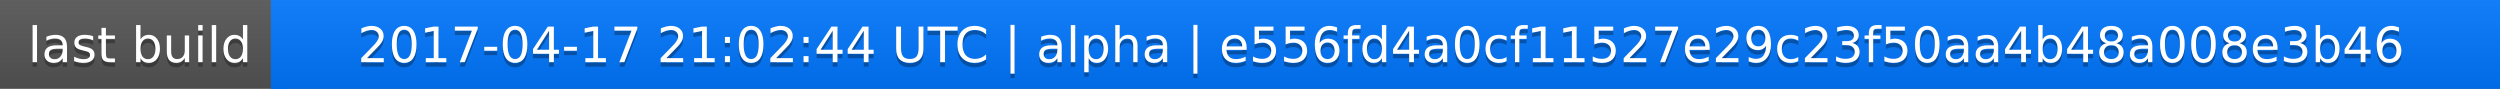
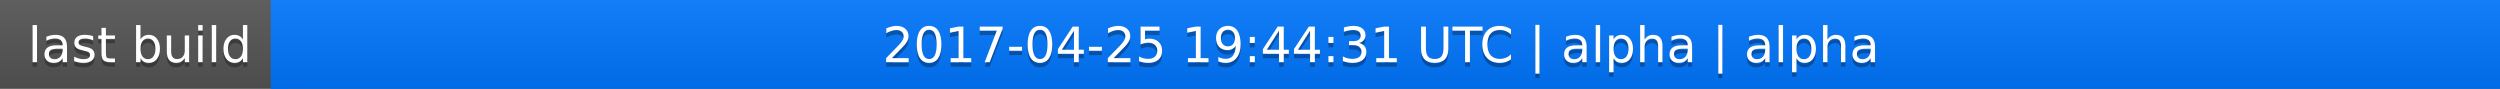
<svg xmlns="http://www.w3.org/2000/svg" width="563" height="20">
  <linearGradient id="a" x2="0" y2="100%">
    <stop offset="0" stop-color="#bbb" stop-opacity=".1" />
    <stop offset="1" stop-opacity=".1" />
  </linearGradient>
  <rect rx="0" width="563" height="20" fill="#555" />
  <rect rx="0" x="61" width="502" height="20" fill="#07f" />
  <path fill="#07f" d="M61 0h4v20h-4z" />
  <rect rx="0" width="563" height="20" fill="url(#a)" />
  <g fill="#fff" text-anchor="middle" font-family="DejaVu Sans,Verdana,Geneva,sans-serif" font-size="11">
    <text x="31.5" y="15" fill="#010101" fill-opacity=".3">last build</text>
    <text x="31.5" y="14">last build</text>
-     <text x="311" y="15" fill="#010101" fill-opacity=".3">2017-04-17 21:02:44 UTC | alpha | e556fd4a0cf11527e29c23f50aa4b48a008e3b46</text>
-     <text x="311" y="14">2017-04-17 21:02:44 UTC | alpha | e556fd4a0cf11527e29c23f50aa4b48a008e3b46</text>
+     <text x="311" y="15" fill="#010101" fill-opacity=".3">2017-04-25 19:44:31 UTC | alpha | alpha</text>
+     <text x="311" y="14">2017-04-25 19:44:31 UTC | alpha | alpha</text>
  </g>
</svg>
